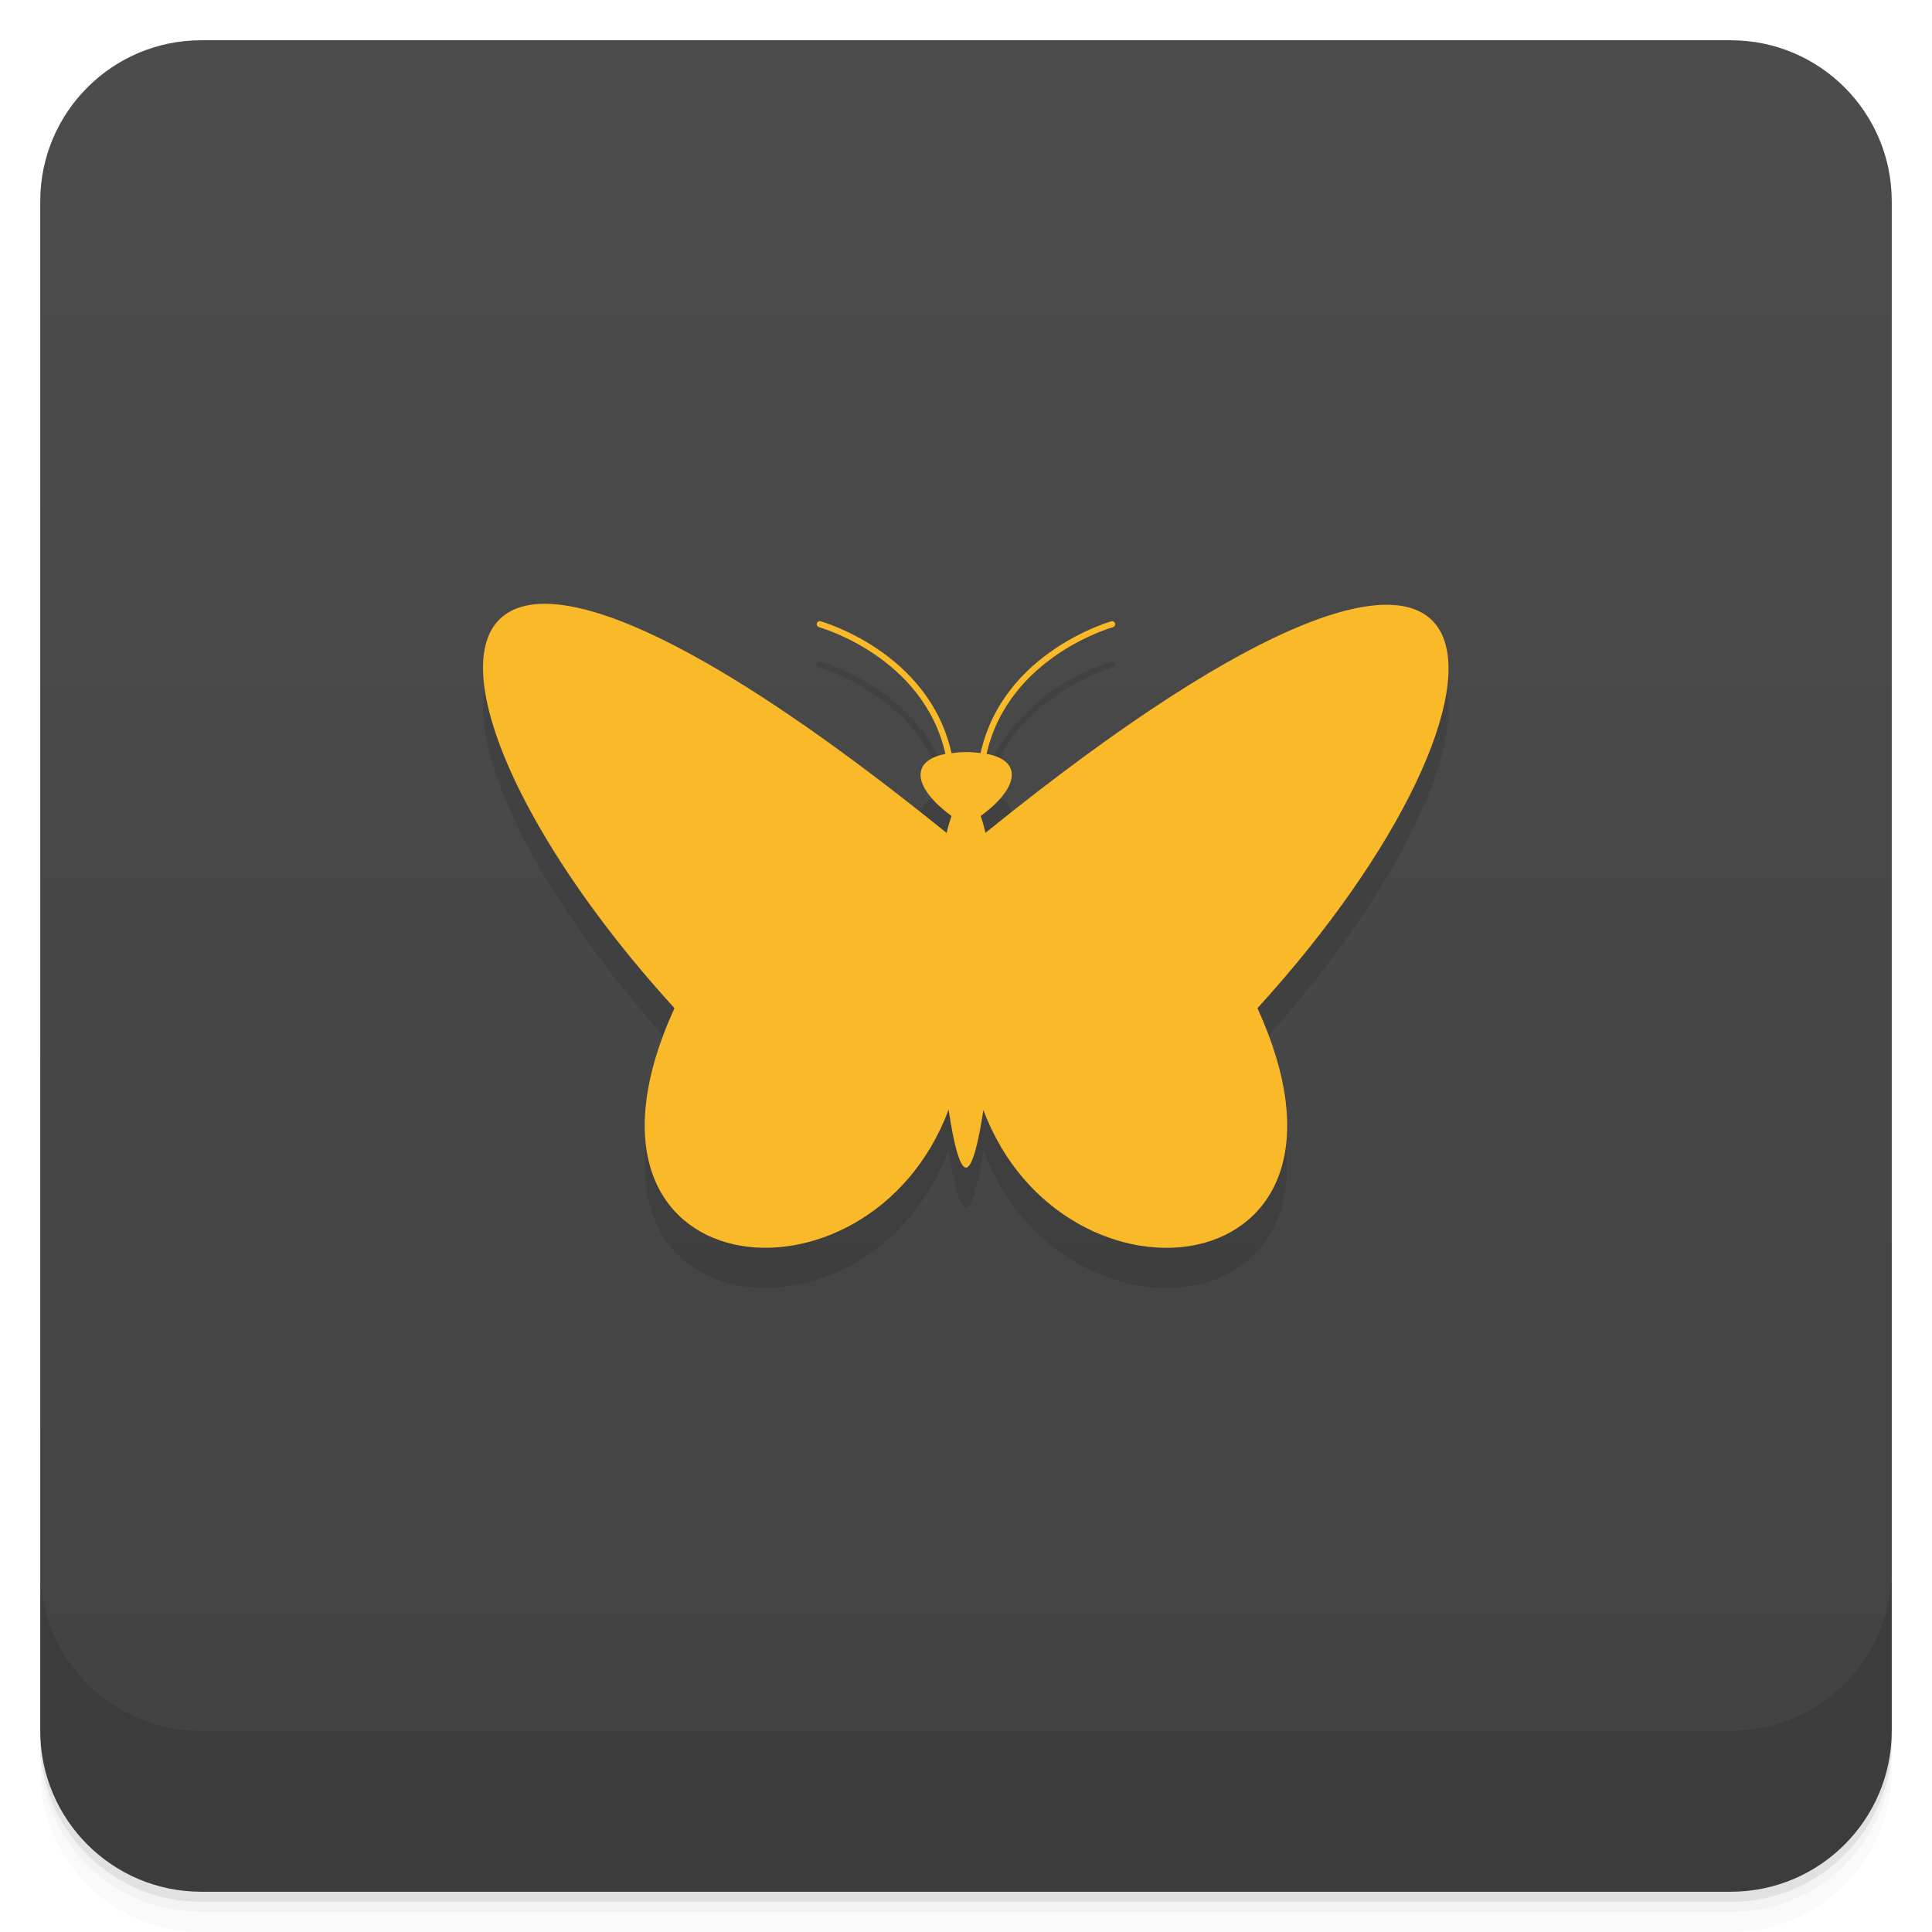
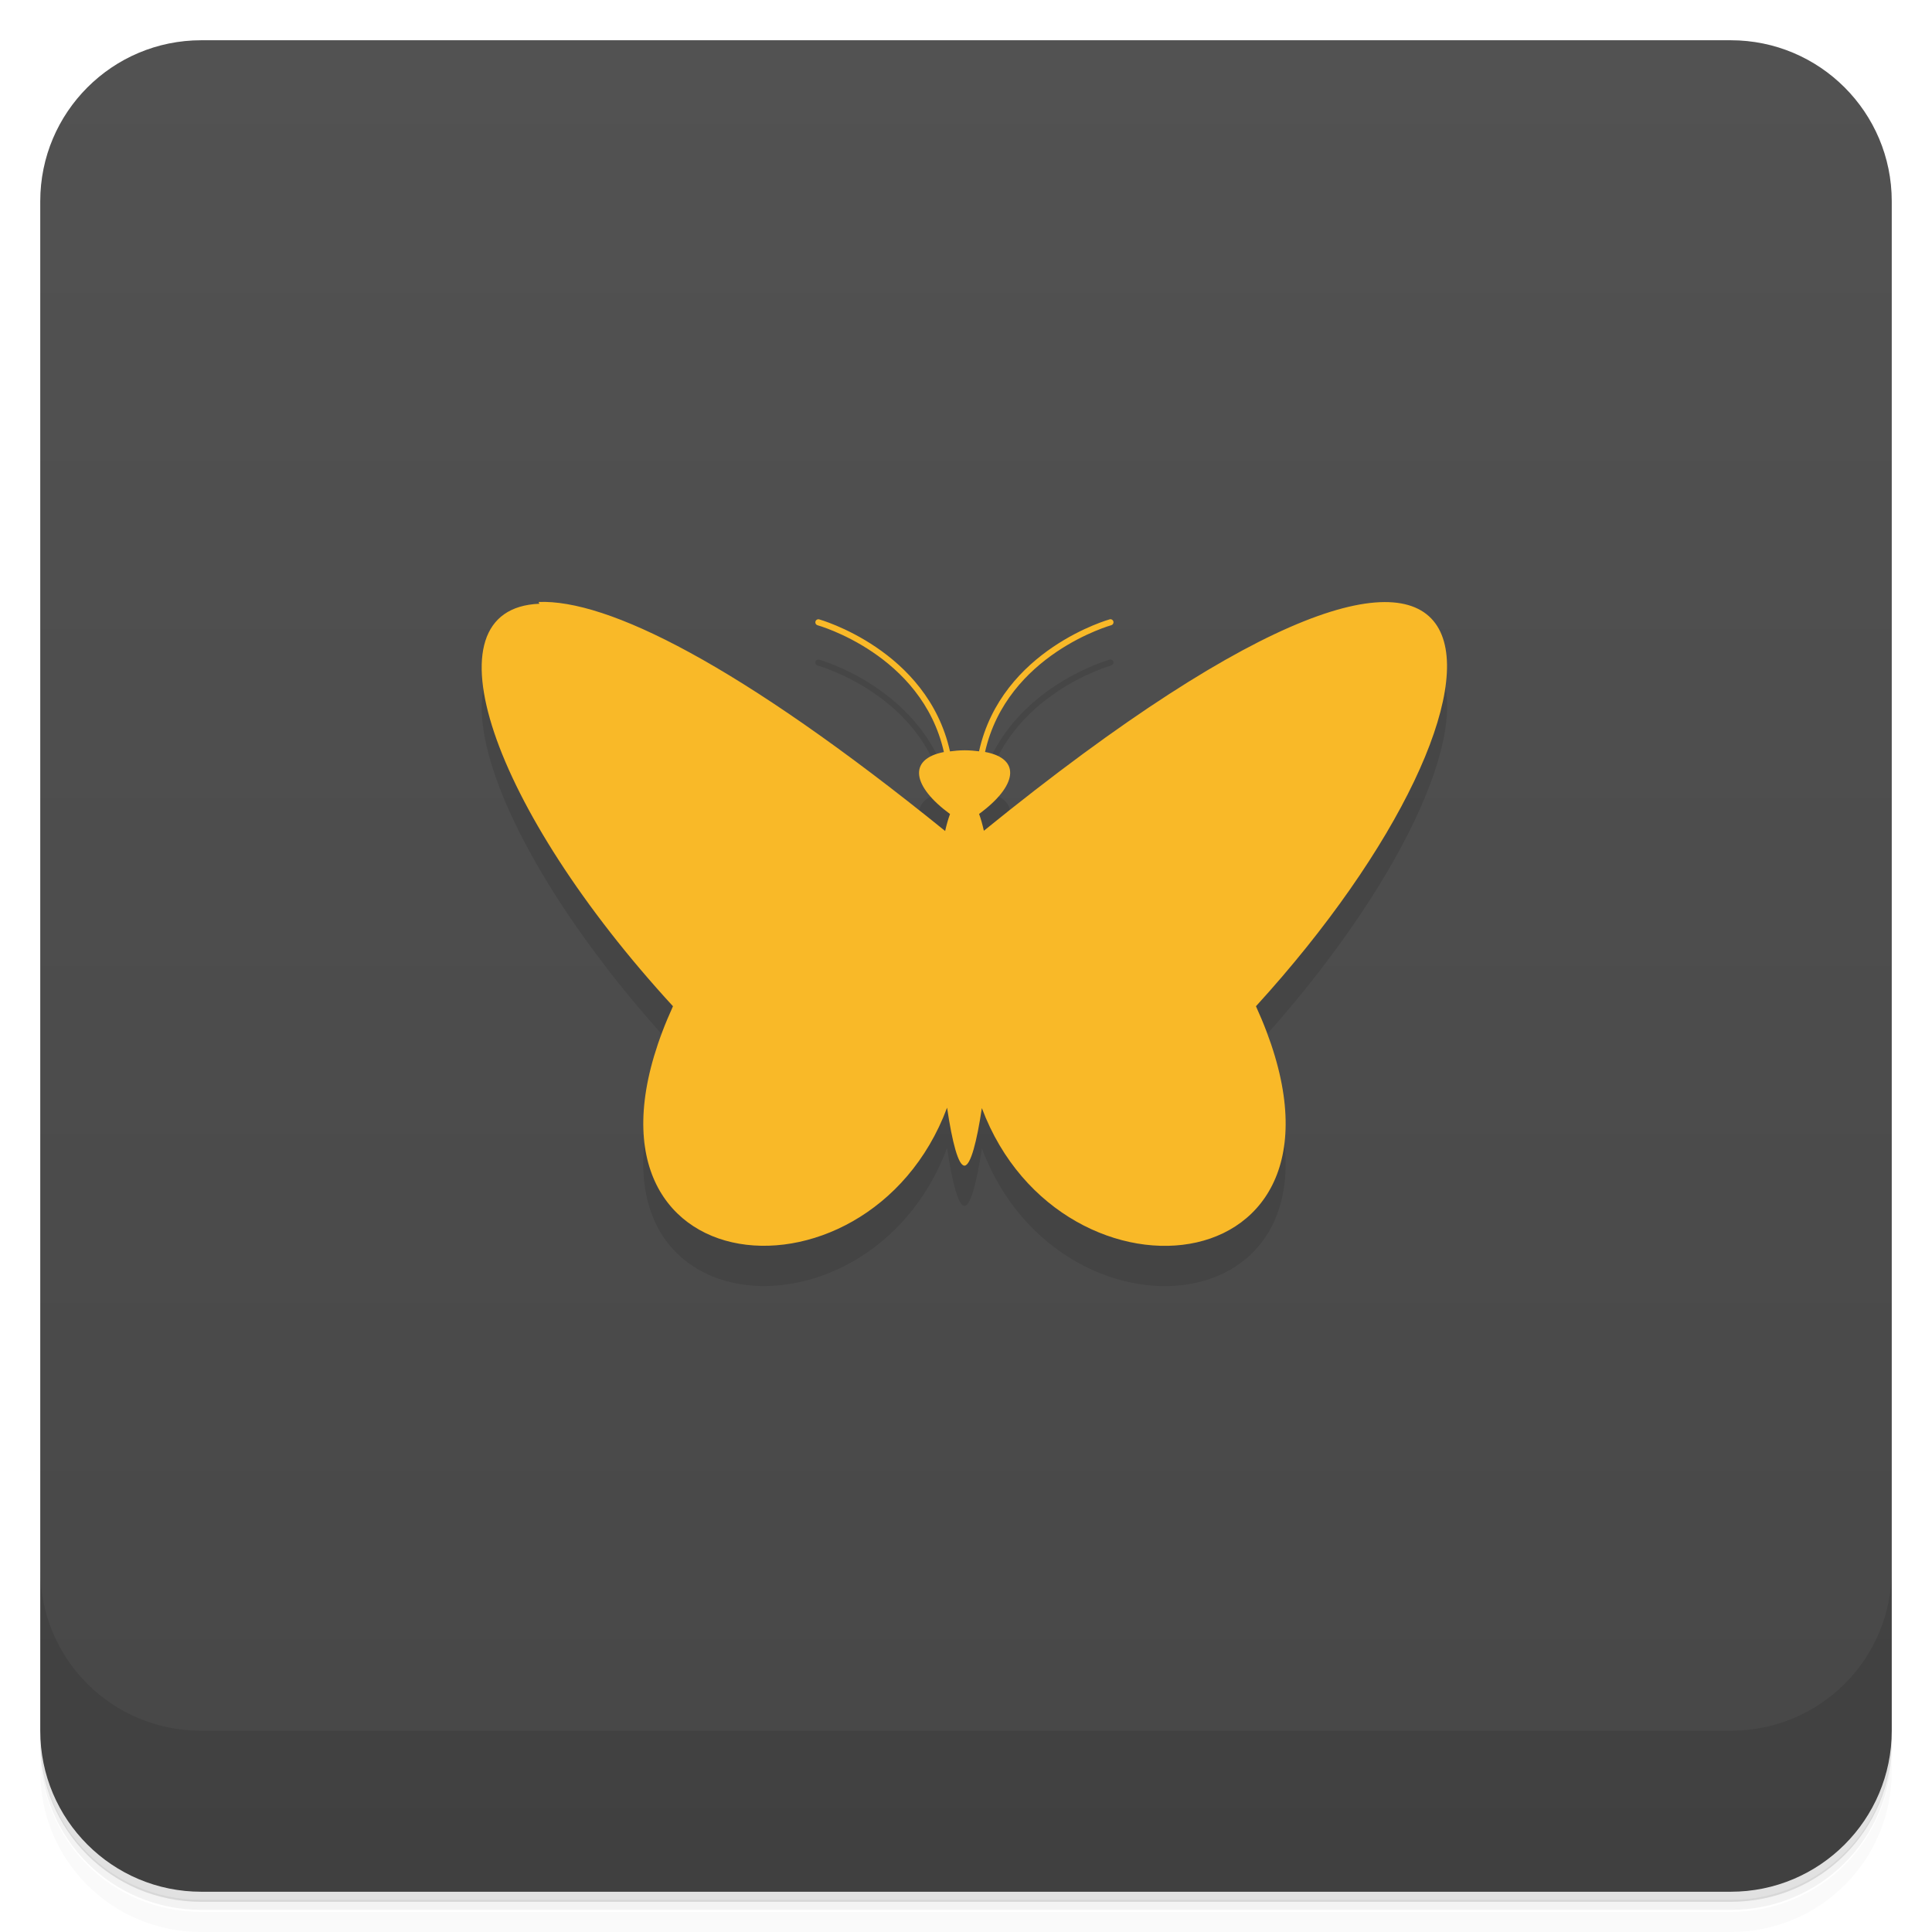
<svg xmlns="http://www.w3.org/2000/svg" version="1.1" viewBox="0 0 48 48">
  <defs>
    <linearGradient id="bg" x2="0" y1="1" y2="47" gradientUnits="userSpaceOnUse">
-       <stop style="stop-color:#4c4c4c" offset="0" />
-       <stop style="stop-color:#424242" offset="1" />
+       <stop style="stop-color:#525252" offset="0" />
+       <stop style="stop-color:#474747" offset="1" />
    </linearGradient>
  </defs>
-   <path d="m1 43v0.25c0 2.216 1.784 4 4 4h38c2.216 0 4-1.784 4-4v-0.25c0 2.216-1.784 4-4 4h-38c-2.216 0-4-1.784-4-4zm0 0.5v0.5c0 2.216 1.784 4 4 4h38c2.216 0 4-1.784 4-4v-0.5c0 2.216-1.784 4-4 4h-38c-2.216 0-4-1.784-4-4z" style="opacity:.02" />
-   <path d="m1 43.25v0.25c0 2.216 1.784 4 4 4h38c2.216 0 4-1.784 4-4v-0.25c0 2.216-1.784 4-4 4h-38c-2.216 0-4-1.784-4-4z" style="opacity:.05" />
-   <path d="m1 43v0.25c0 2.216 1.784 4 4 4h38c2.216 0 4-1.784 4-4v-0.25c0 2.216-1.784 4-4 4h-38c-2.216 0-4-1.784-4-4z" style="opacity:.1" />
+   <path d="m1 43v0.25c0 2.22 1.78 4 4 4h38c2.22 0 4-1.78 4-4v-0.25c0 2.22-1.78 4-4 4h-38c-2.22 0-4-1.78-4-4zm0 0.5v0.5c0 2.22 1.78 4 4 4h38c2.22 0 4-1.78 4-4v-0.5c0 2.22-1.78 4-4 4h-38c-2.22 0-4-1.78-4-4z" style="opacity:.02" />
+   <path d="m1 43.2v0.25c0 2.22 1.78 4 4 4h38c2.22 0 4-1.78 4-4v-0.25c0 2.22-1.78 4-4 4h-38c-2.22 0-4-1.78-4-4z" style="opacity:.05" />
+   <path d="m1 43v0.25c0 2.22 1.78 4 4 4h38c2.22 0 4-1.78 4-4v-0.25c0 2.22-1.78 4-4 4h-38c-2.22 0-4-1.78-4-4z" style="opacity:.1" />
  <rect x="1" y="1" width="46" height="46" rx="4" style="fill:url(#bg)" />
-   <path d="m1 39v4c0 2.216 1.784 4 4 4h38c2.216 0 4-1.784 4-4v-4c0 2.216-1.784 4-4 4h-38c-2.216 0-4-1.784-4-4z" style="opacity:.1" />
-   <path d="m13.433 16.007c-2.9 0.117-1.202 5.081 3.324 10.04-3.185 6.984 4.832 7.822 6.811 2.521 0.126 0.854 0.28 1.452 0.436 1.439 0.152-0.013 0.303-0.598 0.428-1.43 1.985 5.291 9.991 4.449 6.809-2.531 7.156-7.848 7.215-15.661-6.758-4.355-0.035-0.155-0.074-0.296-0.119-0.418 0.941-0.688 1.064-1.371 0.148-1.545 0.551-2.43 3.143-3.148 3.143-3.148a0.076 0.076 0 0 0-0.027-0.148 0.076 0.076 0 0 0-0.012 2e-3s-2.69 0.746-3.254 3.275c-0.111-0.013-0.222-0.025-0.357-0.025-0.139 0-0.253 0.013-0.365 0.027-0.563-2.531-3.254-3.277-3.254-3.277a0.076 0.076 0 0 0-0.031-2e-3 0.076 0.076 0 0 0-0.01 0.148s2.595 0.719 3.145 3.15c-0.906 0.177-0.782 0.857 0.152 1.543-0.045 0.123-0.086 0.265-0.121 0.422-5.137-4.157-8.401-5.761-10.09-5.693z" style="fill-rule:evenodd;opacity:.1" />
-   <path d="m13.433 15.002c-2.9 0.117-1.202 5.081 3.324 10.045-3.185 6.984 4.832 7.822 6.811 2.522 0.126 0.854 0.28 1.452 0.436 1.44 0.152-0.013 0.303-0.598 0.428-1.43 1.985 5.291 9.991 4.449 6.809-2.531 7.156-7.848 7.215-15.661-6.758-4.356-0.035-0.155-0.074-0.296-0.119-0.418 0.941-0.688 1.064-1.371 0.148-1.545 0.551-2.43 3.143-3.148 3.143-3.148a0.076 0.076 0 0 0-0.027-0.148 0.076 0.076 0 0 0-0.012 2e-3s-2.69 0.746-3.254 3.275c-0.111-0.013-0.222-0.025-0.357-0.025-0.139 0-0.253 0.013-0.365 0.027-0.563-2.531-3.254-3.277-3.254-3.277a0.076 0.076 0 0 0-0.031-2e-3 0.076 0.076 0 0 0-0.01 0.148s2.595 0.719 3.144 3.15c-0.906 0.177-0.782 0.857 0.152 1.543-0.045 0.123-0.086 0.265-0.121 0.422-5.137-4.157-8.401-5.761-10.086-5.693z" style="fill-rule:evenodd;fill:#f9b928" />
+   <path d="m1 39v4c0 2.22 1.78 4 4 4h38c2.22 0 4-1.78 4-4v-4c0 2.22-1.78 4-4 4h-38c-2.22 0-4-1.78-4-4z" style="opacity:.1" />
+   <path d="m13.4 16c-2.9 0.117-1.2 5.08 3.32 10-3.18 6.98 4.83 7.82 6.81 2.52 0.126 0.854 0.28 1.45 0.436 1.44 0.152-0.013 0.303-0.598 0.428-1.43 1.98 5.29 9.99 4.45 6.81-2.53 7.16-7.85 7.22-15.7-6.76-4.36-0.035-0.155-0.074-0.296-0.119-0.418 0.941-0.688 1.06-1.37 0.148-1.54 0.551-2.43 3.14-3.15 3.14-3.15a0.076 0.076 0 0 0-0.027-0.148 0.076 0.076 0 0 0-0.012 2e-3s-2.69 0.746-3.25 3.28c-0.111-0.013-0.222-0.025-0.357-0.025-0.139 0-0.253 0.013-0.365 0.027-0.563-2.53-3.25-3.28-3.25-3.28a0.076 0.076 0 0 0-0.031-2e-3 0.076 0.076 0 0 0-0.01 0.148s2.6 0.719 3.14 3.15c-0.906 0.177-0.782 0.857 0.152 1.54-0.045 0.123-0.086 0.265-0.121 0.422-5.14-4.16-8.4-5.76-10.1-5.69z" style="fill-rule:evenodd;opacity:.1" />
+   <path d="m13.4 15c-2.9 0.117-1.2 5.08 3.32 10-3.18 6.98 4.83 7.82 6.81 2.52 0.126 0.854 0.28 1.45 0.436 1.44 0.152-0.013 0.303-0.598 0.428-1.43 1.98 5.29 9.99 4.45 6.81-2.53 7.16-7.85 7.21-15.7-6.76-4.36-0.035-0.155-0.074-0.296-0.119-0.418 0.941-0.688 1.06-1.37 0.148-1.54 0.551-2.43 3.14-3.15 3.14-3.15a0.076 0.076 0 0 0-0.027-0.148 0.076 0.076 0 0 0-0.012 2e-3s-2.69 0.746-3.25 3.28c-0.111-0.013-0.222-0.025-0.357-0.025-0.139 0-0.253 0.013-0.365 0.027-0.563-2.53-3.25-3.28-3.25-3.28a0.076 0.076 0 0 0-0.031-2e-3 0.076 0.076 0 0 0-0.01 0.148s2.59 0.719 3.14 3.15c-0.906 0.177-0.782 0.857 0.152 1.54-0.045 0.123-0.086 0.265-0.121 0.422-5.14-4.16-8.4-5.76-10.1-5.69z" style="fill-rule:evenodd;fill:#f9b928" />
</svg>
